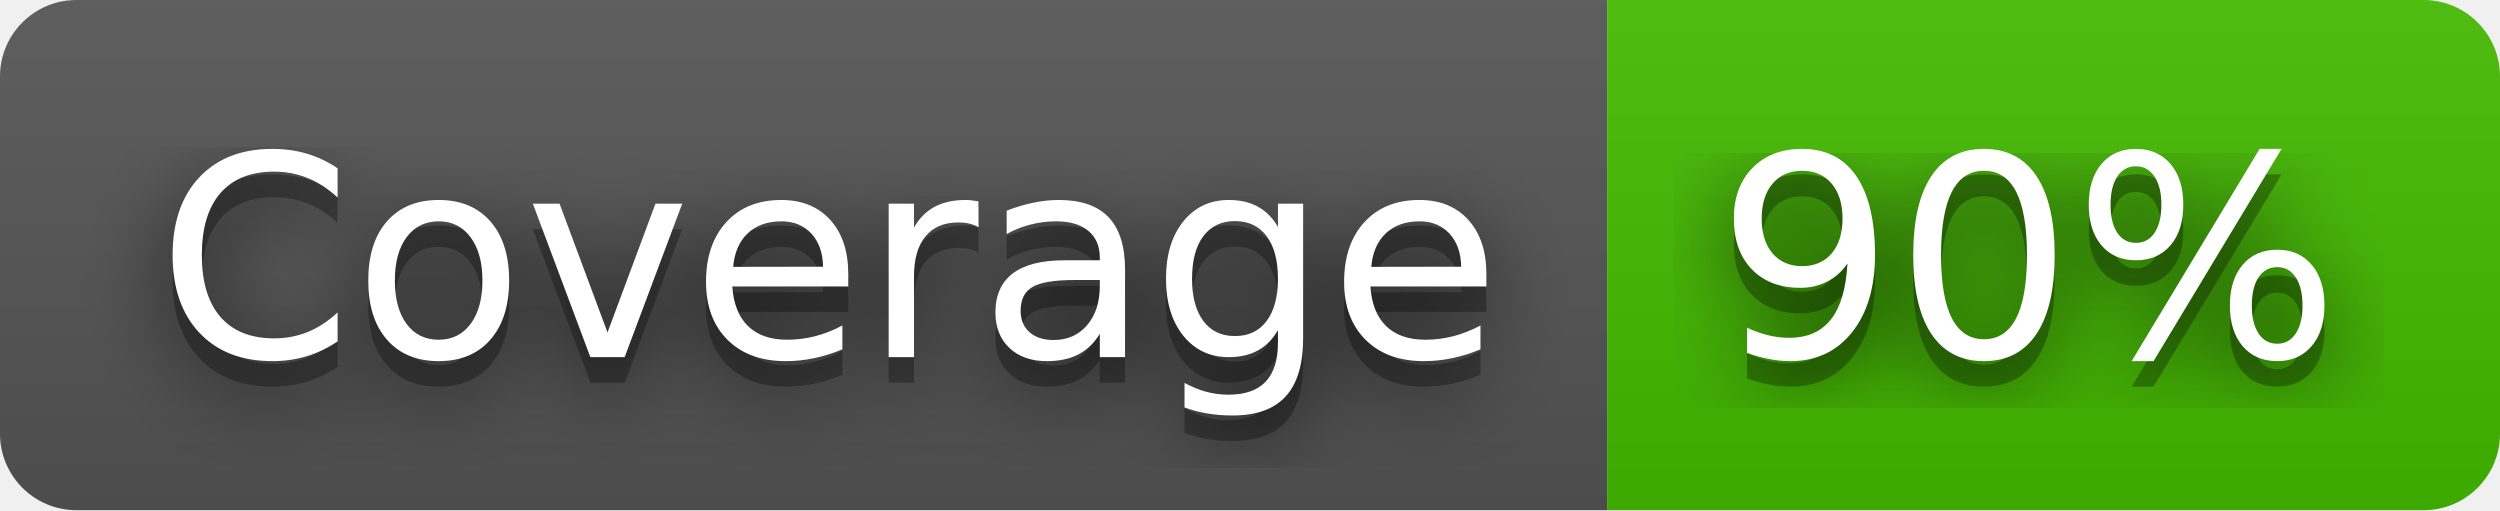
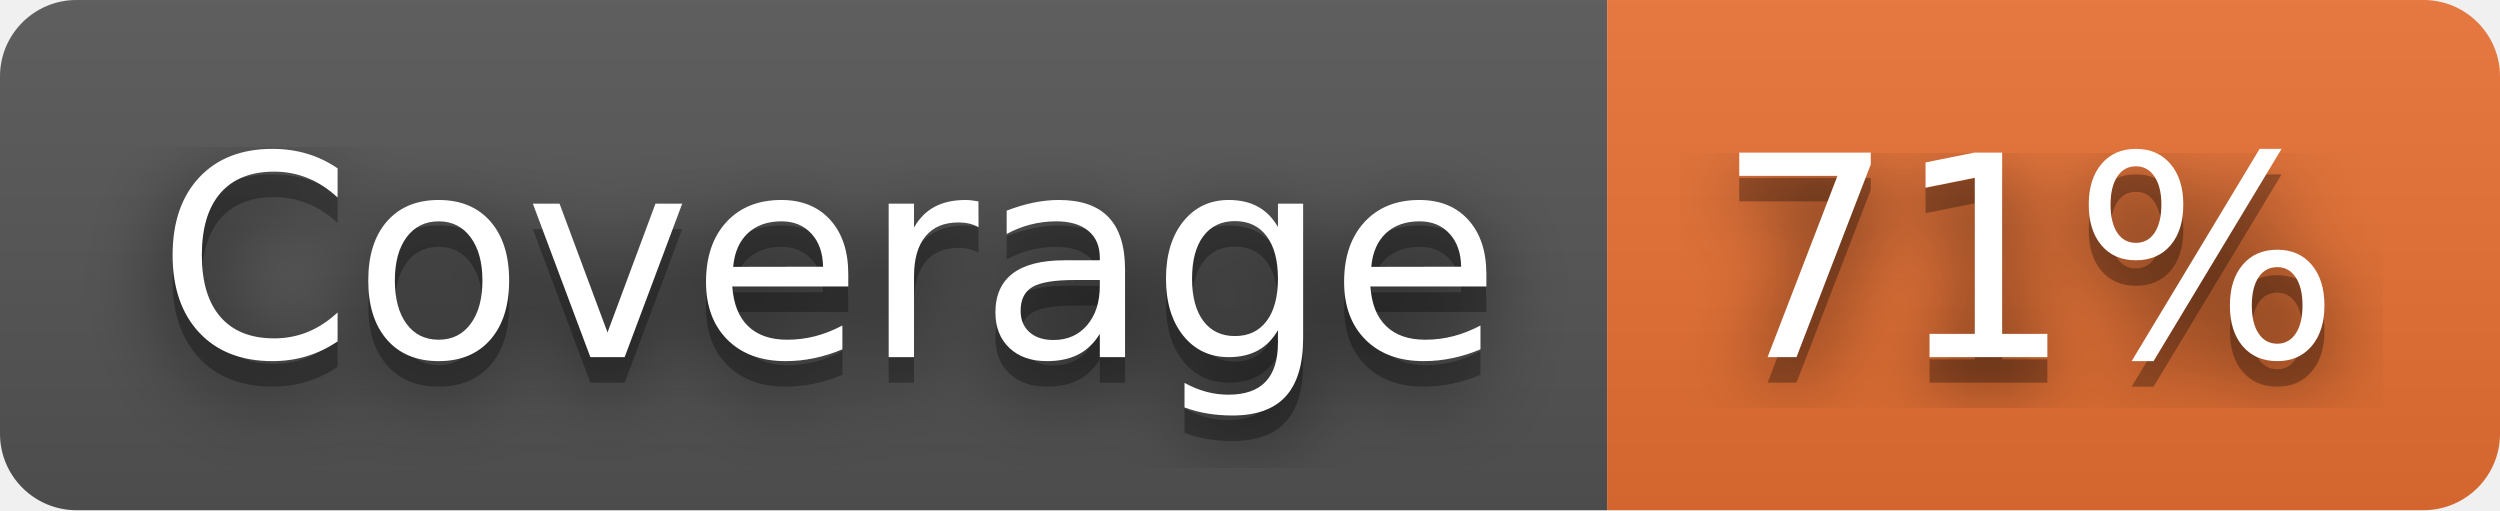
- <svg xmlns="http://www.w3.org/2000/svg" width="98" height="20" role="img" aria-label="Coverage: 90%">
+ <svg xmlns="http://www.w3.org/2000/svg" width="98" height="20" role="img" aria-label="Coverage: 71%">
  <filter id="blur">
    <feGaussianBlur stdDeviation="16" />
  </filter>
  <linearGradient id="s" x2="0" y2="100%">
    <stop offset="0" stop-color="#bbb" stop-opacity=".1" />
    <stop offset="1" stop-opacity=".1" />
  </linearGradient>
  <clipPath id="r">
    <rect width="98" height="20" rx="3" />
  </clipPath>
  <g clip-path="url(#r)">
    <rect width="63" height="20" fill="#555" />
-     <rect x="63" width="35" height="20" fill="#4b0" />
+     <rect x="63" width="35" height="20" fill="#ea7233" />
    <rect width="98" height="20" fill="url(#s)" />
  </g>
  <g fill="#fff" text-anchor="middle" font-family="Verdana,Geneva,DejaVu Sans,sans-serif" text-rendering="geometricPrecision" font-size="110">
    <g transform="scale(.1)">
      <g aria-hidden="true" fill="#010101">
        <text x="325" y="150" fill-opacity=".8" filter="url(#blur)" textLength="530">Coverage</text>
        <text x="325" y="150" fill-opacity=".3" textLength="530">Coverage</text>
      </g>
      <text x="325" y="140" textLength="530">Coverage</text>
    </g>
    <g transform="scale(.1)">
      <g aria-hidden="true" fill="#010101">
-         <text x="795" y="150" fill-opacity=".8" filter="url(#blur)" textLength="250">90%</text>
-         <text x="795" y="150" fill-opacity=".3" textLength="250">90%</text>
+         <text x="795" y="150" fill-opacity=".8" filter="url(#blur)" textLength="250">71%</text>
+         <text x="795" y="150" fill-opacity=".3" textLength="250">71%</text>
      </g>
-       <text x="795" y="140" textLength="250">90%</text>
+       <text x="795" y="140" textLength="250">71%</text>
    </g>
  </g>
</svg>
